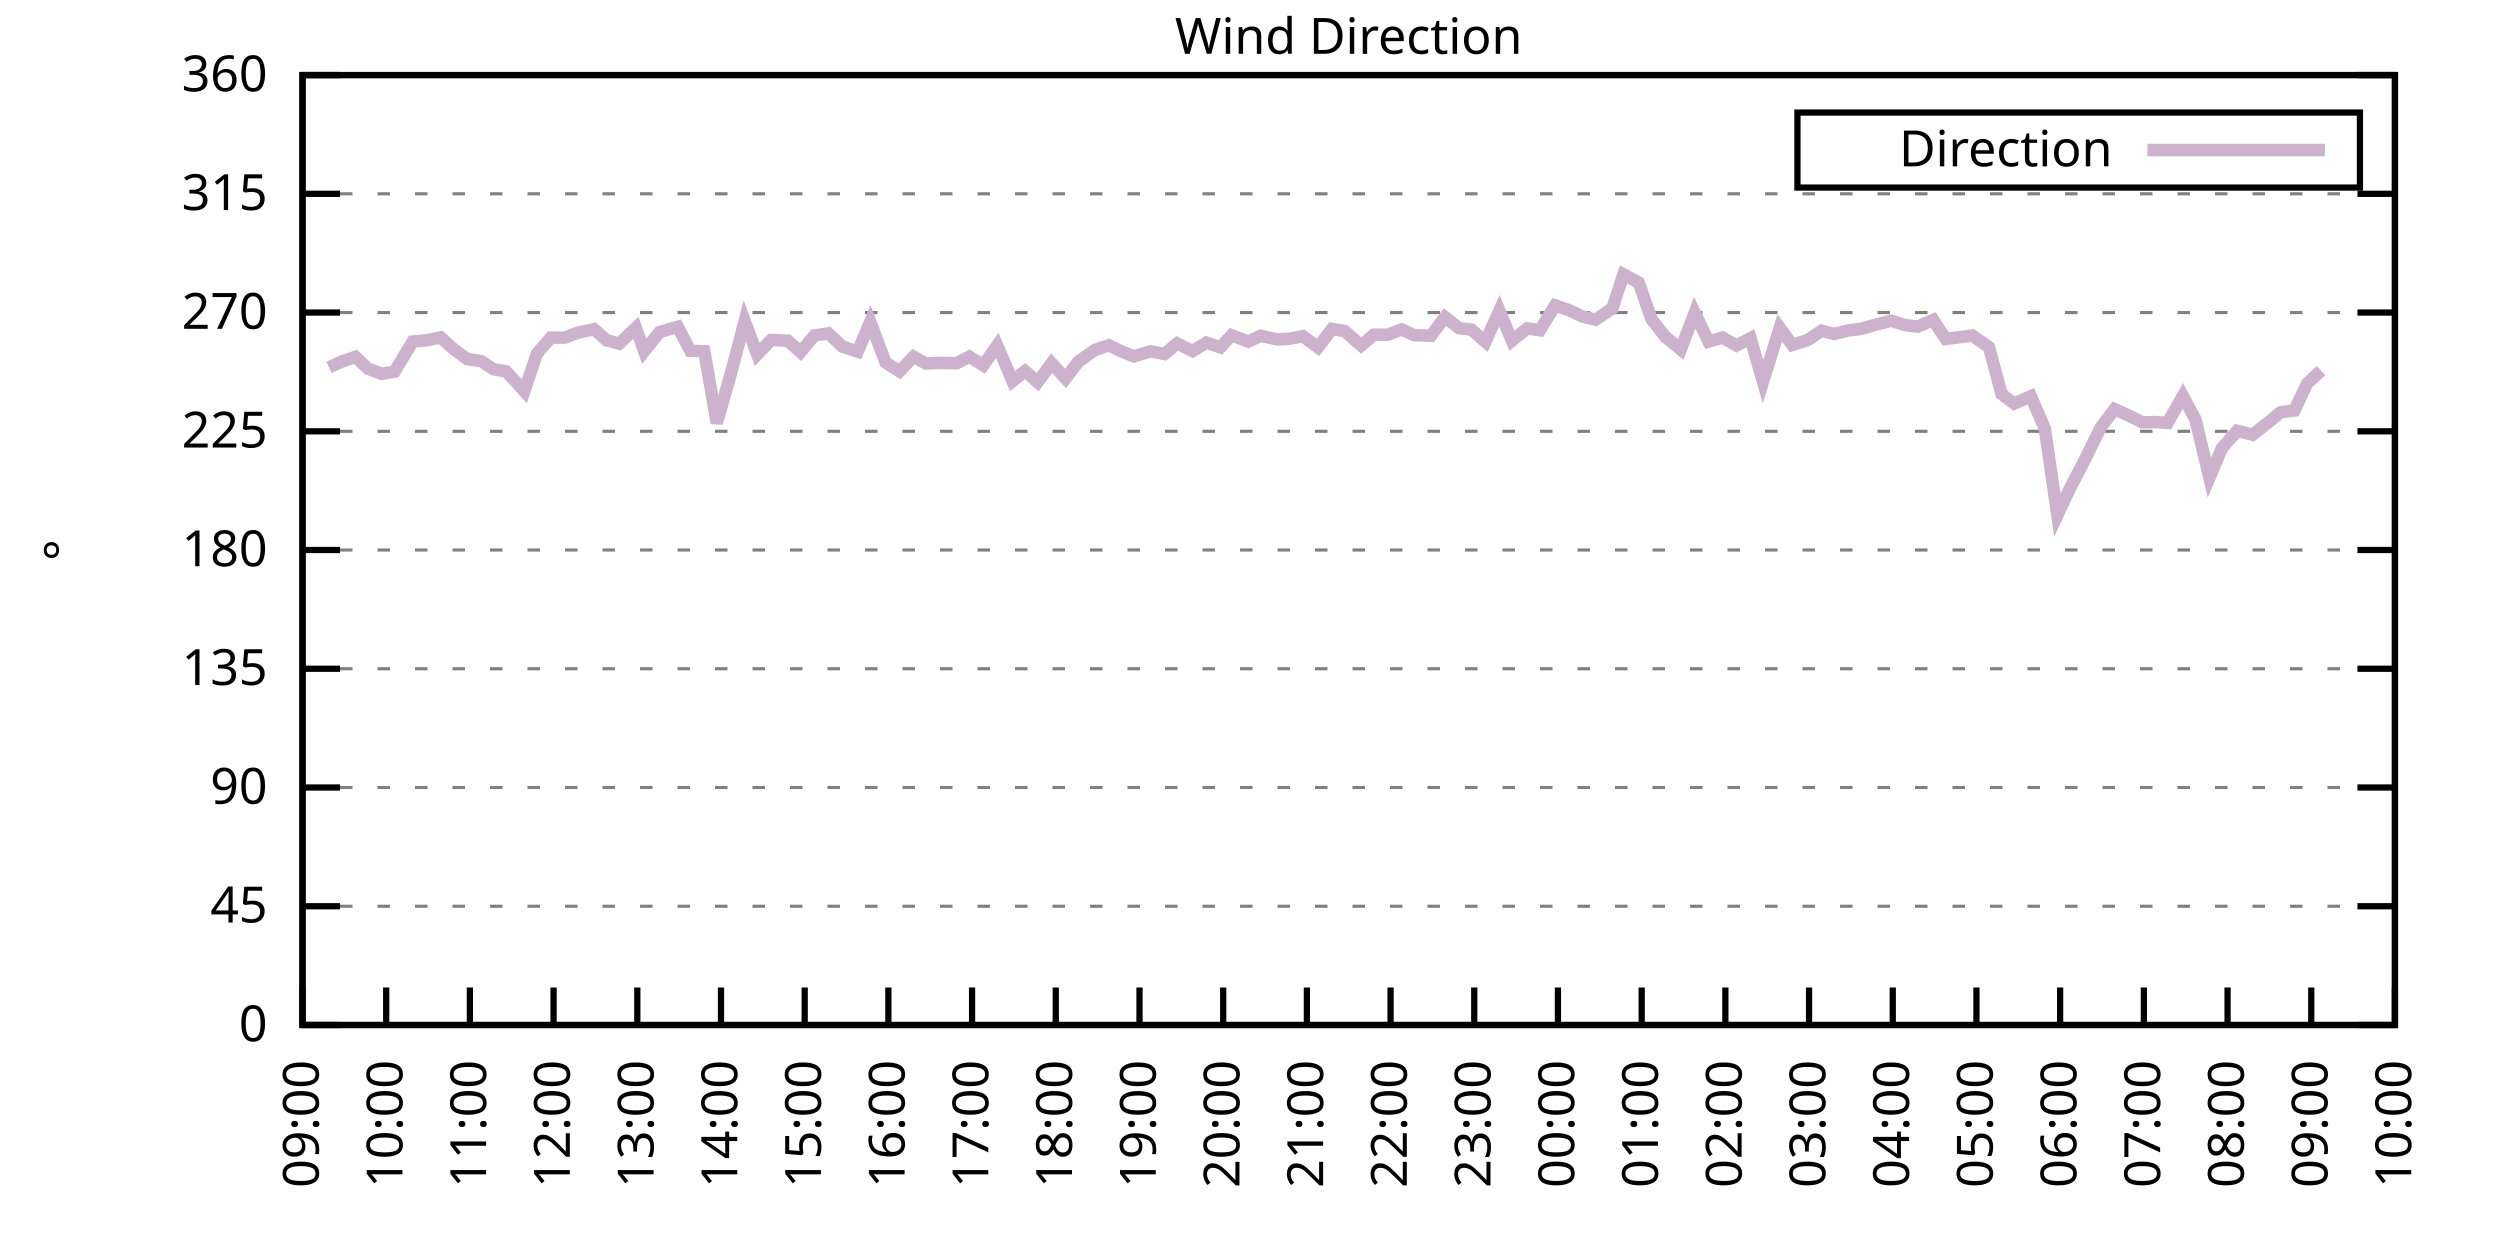
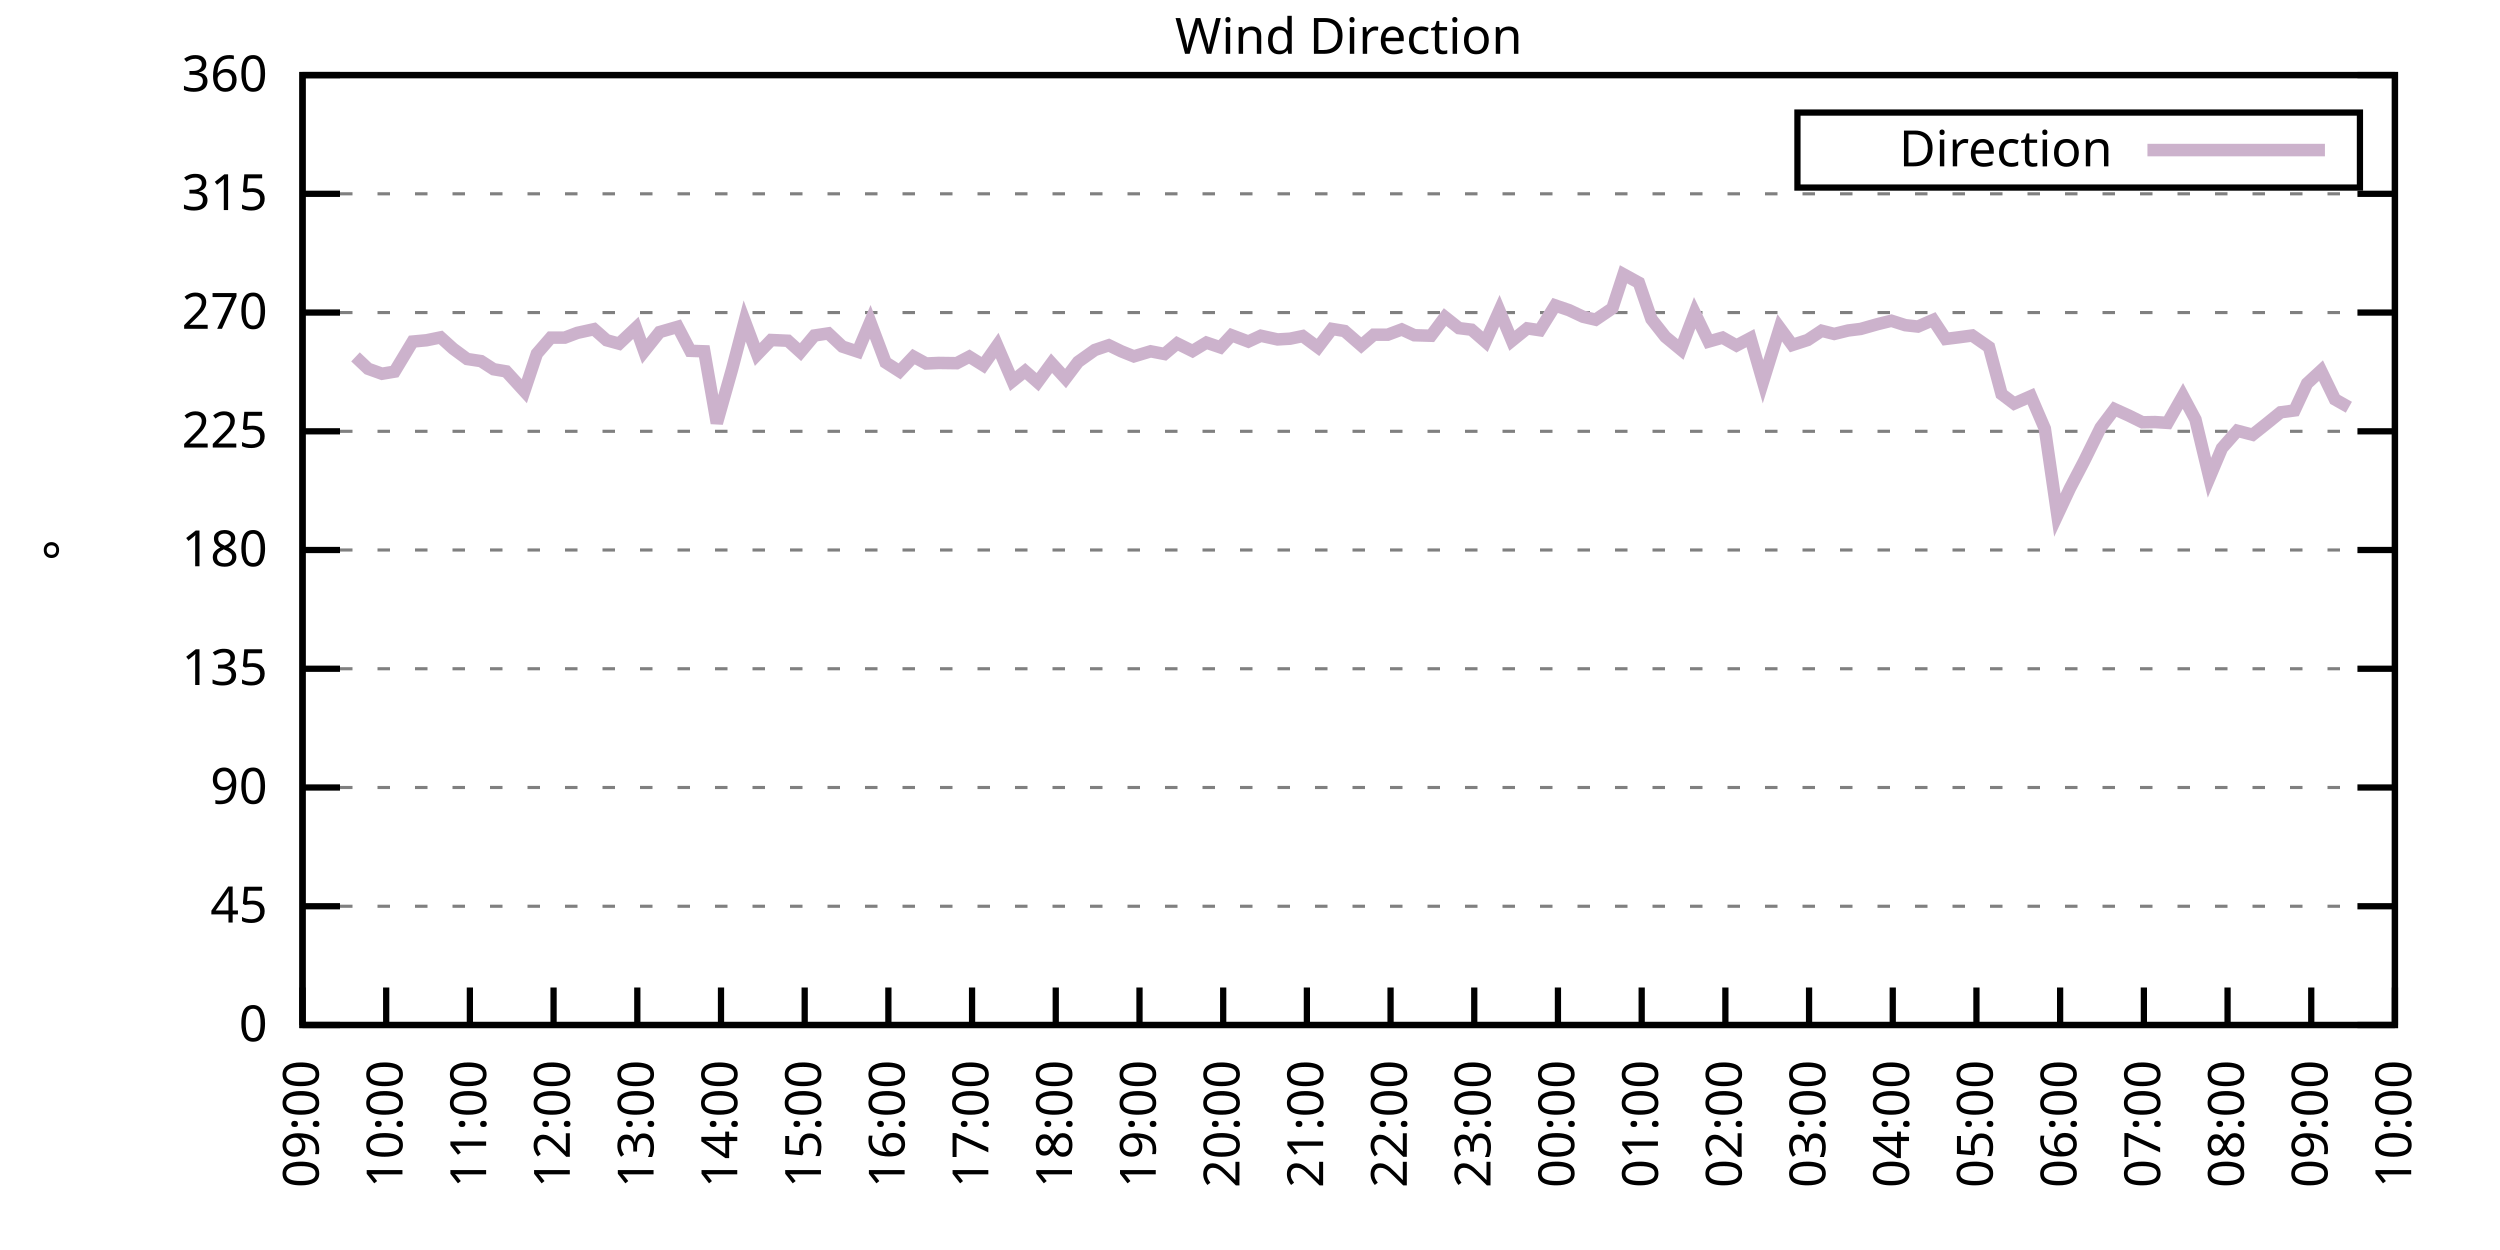
<svg xmlns="http://www.w3.org/2000/svg" xmlns:xlink="http://www.w3.org/1999/xlink" width="400" height="200" viewBox="0 0 400 200">
  <g id="gnuplot_canvas">
    <rect x="0" y="0" width="400" height="200" fill="none" />
    <defs>
      <circle id="gpDot" r="0.5" stroke-width="0.5" stroke="currentColor" />
      <path id="gpPt0" stroke-width="0.333" stroke="currentColor" d="M-1,0 h2 M0,-1 v2" />
      <path id="gpPt1" stroke-width="0.333" stroke="currentColor" d="M-1,-1 L1,1 M1,-1 L-1,1" />
      <path id="gpPt2" stroke-width="0.333" stroke="currentColor" d="M-1,0 L1,0 M0,-1 L0,1 M-1,-1 L1,1 M-1,1 L1,-1" />
      <rect id="gpPt3" stroke-width="0.333" stroke="currentColor" x="-1" y="-1" width="2" height="2" />
      <rect id="gpPt4" stroke-width="0.333" stroke="currentColor" fill="currentColor" x="-1" y="-1" width="2" height="2" />
      <circle id="gpPt5" stroke-width="0.333" stroke="currentColor" cx="0" cy="0" r="1" />
      <use xlink:href="#gpPt5" id="gpPt6" fill="currentColor" stroke="none" />
      <path id="gpPt7" stroke-width="0.333" stroke="currentColor" d="M0,-1.33 L-1.33,0.67 L1.33,0.67 z" />
      <use xlink:href="#gpPt7" id="gpPt8" fill="currentColor" stroke="none" />
      <use xlink:href="#gpPt7" id="gpPt9" stroke="currentColor" transform="rotate(180)" />
      <use xlink:href="#gpPt9" id="gpPt10" fill="currentColor" stroke="none" />
      <use xlink:href="#gpPt3" id="gpPt11" stroke="currentColor" transform="rotate(45)" />
      <use xlink:href="#gpPt11" id="gpPt12" fill="currentColor" stroke="none" />
      <path id="gpPt13" stroke-width="0.333" stroke="currentColor" d="M0,1.330 L1.265,0.411 L0.782,-1.067 L-0.782,-1.076 L-1.265,0.411 z" />
      <use xlink:href="#gpPt13" id="gpPt14" fill="currentColor" stroke="none" />
      <filter id="textbox" filterUnits="objectBoundingBox" x="0" y="0" height="1" width="1">
        <feFlood flood-color="white" flood-opacity="1" result="bgnd" />
        <feComposite in="SourceGraphic" in2="bgnd" operator="atop" />
      </filter>
      <filter id="greybox" filterUnits="objectBoundingBox" x="0" y="0" height="1" width="1">
        <feFlood flood-color="lightgrey" flood-opacity="1" result="grey" />
        <feComposite in="SourceGraphic" in2="grey" operator="atop" />
      </filter>
    </defs>
    <g fill="none" color="white" stroke="currentColor" stroke-width="1.00" stroke-linecap="butt" stroke-linejoin="miter">
</g>
    <g fill="none" color="black" stroke="currentColor" stroke-width="1.00" stroke-linecap="butt" stroke-linejoin="miter">
      <g stroke="none" shape-rendering="crispEdges">
        <polygon fill="rgb(255, 255, 255)" points="48.40,164.00 383.18,164.00 383.18,12.02 48.40,12.02 " />
      </g>
    </g>
    <g fill="none" color="black" stroke="currentColor" stroke-width="1.00" stroke-linecap="butt" stroke-linejoin="miter">
</g>
    <g fill="none" color="black" stroke="black" stroke-width="0.50" stroke-linecap="butt" stroke-linejoin="miter">
</g>
    <g fill="none" color="gray" stroke="currentColor" stroke-width="0.50" stroke-linecap="butt" stroke-linejoin="miter">
      <path stroke="gray" stroke-dasharray="2,4" class="gridline" d="M48.40,164.00 L383.19,164.00  " />
    </g>
    <g fill="none" color="gray" stroke="gray" stroke-width="1.00" stroke-linecap="butt" stroke-linejoin="miter">
</g>
    <g fill="none" color="black" stroke="currentColor" stroke-width="1.00" stroke-linecap="butt" stroke-linejoin="miter">
      <path stroke="black" d="M48.40,164.00 L54.40,164.00 M383.19,164.00 L377.19,164.00  " />
      <g transform="translate(42.80,166.60)" stroke="none" fill="black" font-family="Sans" font-size="8.00" text-anchor="end">
        <text>
          <tspan font-family="Sans"> 0</tspan>
        </text>
      </g>
    </g>
    <g fill="none" color="black" stroke="currentColor" stroke-width="1.00" stroke-linecap="butt" stroke-linejoin="miter">
</g>
    <g fill="none" color="black" stroke="black" stroke-width="0.50" stroke-linecap="butt" stroke-linejoin="miter">
</g>
    <g fill="none" color="gray" stroke="currentColor" stroke-width="0.50" stroke-linecap="butt" stroke-linejoin="miter">
      <path stroke="gray" stroke-dasharray="2,4" class="gridline" d="M48.40,145.00 L383.19,145.00  " />
    </g>
    <g fill="none" color="gray" stroke="gray" stroke-width="1.00" stroke-linecap="butt" stroke-linejoin="miter">
</g>
    <g fill="none" color="black" stroke="currentColor" stroke-width="1.00" stroke-linecap="butt" stroke-linejoin="miter">
      <path stroke="black" d="M48.40,145.00 L54.40,145.00 M383.19,145.00 L377.19,145.00  " />
      <g transform="translate(42.80,147.60)" stroke="none" fill="black" font-family="Sans" font-size="8.00" text-anchor="end">
        <text>
          <tspan font-family="Sans"> 45</tspan>
        </text>
      </g>
    </g>
    <g fill="none" color="black" stroke="currentColor" stroke-width="1.00" stroke-linecap="butt" stroke-linejoin="miter">
</g>
    <g fill="none" color="black" stroke="black" stroke-width="0.50" stroke-linecap="butt" stroke-linejoin="miter">
</g>
    <g fill="none" color="gray" stroke="currentColor" stroke-width="0.50" stroke-linecap="butt" stroke-linejoin="miter">
      <path stroke="gray" stroke-dasharray="2,4" class="gridline" d="M48.40,126.00 L383.19,126.00  " />
    </g>
    <g fill="none" color="gray" stroke="gray" stroke-width="1.00" stroke-linecap="butt" stroke-linejoin="miter">
</g>
    <g fill="none" color="black" stroke="currentColor" stroke-width="1.00" stroke-linecap="butt" stroke-linejoin="miter">
      <path stroke="black" d="M48.40,126.00 L54.40,126.00 M383.19,126.00 L377.19,126.00  " />
      <g transform="translate(42.80,128.60)" stroke="none" fill="black" font-family="Sans" font-size="8.00" text-anchor="end">
        <text>
          <tspan font-family="Sans"> 90</tspan>
        </text>
      </g>
    </g>
    <g fill="none" color="black" stroke="currentColor" stroke-width="1.00" stroke-linecap="butt" stroke-linejoin="miter">
</g>
    <g fill="none" color="black" stroke="black" stroke-width="0.50" stroke-linecap="butt" stroke-linejoin="miter">
</g>
    <g fill="none" color="gray" stroke="currentColor" stroke-width="0.50" stroke-linecap="butt" stroke-linejoin="miter">
      <path stroke="gray" stroke-dasharray="2,4" class="gridline" d="M48.40,107.00 L383.19,107.00  " />
    </g>
    <g fill="none" color="gray" stroke="gray" stroke-width="1.00" stroke-linecap="butt" stroke-linejoin="miter">
</g>
    <g fill="none" color="black" stroke="currentColor" stroke-width="1.00" stroke-linecap="butt" stroke-linejoin="miter">
      <path stroke="black" d="M48.40,107.00 L54.40,107.00 M383.19,107.00 L377.19,107.00  " />
      <g transform="translate(42.80,109.60)" stroke="none" fill="black" font-family="Sans" font-size="8.00" text-anchor="end">
        <text>
          <tspan font-family="Sans"> 135</tspan>
        </text>
      </g>
    </g>
    <g fill="none" color="black" stroke="currentColor" stroke-width="1.00" stroke-linecap="butt" stroke-linejoin="miter">
</g>
    <g fill="none" color="black" stroke="black" stroke-width="0.50" stroke-linecap="butt" stroke-linejoin="miter">
</g>
    <g fill="none" color="gray" stroke="currentColor" stroke-width="0.50" stroke-linecap="butt" stroke-linejoin="miter">
      <path stroke="gray" stroke-dasharray="2,4" class="gridline" d="M48.40,88.00 L383.19,88.00  " />
    </g>
    <g fill="none" color="gray" stroke="gray" stroke-width="1.00" stroke-linecap="butt" stroke-linejoin="miter">
</g>
    <g fill="none" color="black" stroke="currentColor" stroke-width="1.00" stroke-linecap="butt" stroke-linejoin="miter">
      <path stroke="black" d="M48.40,88.00 L54.40,88.00 M383.19,88.00 L377.19,88.00  " />
      <g transform="translate(42.80,90.60)" stroke="none" fill="black" font-family="Sans" font-size="8.00" text-anchor="end">
        <text>
          <tspan font-family="Sans"> 180</tspan>
        </text>
      </g>
    </g>
    <g fill="none" color="black" stroke="currentColor" stroke-width="1.00" stroke-linecap="butt" stroke-linejoin="miter">
</g>
    <g fill="none" color="black" stroke="black" stroke-width="0.50" stroke-linecap="butt" stroke-linejoin="miter">
</g>
    <g fill="none" color="gray" stroke="currentColor" stroke-width="0.50" stroke-linecap="butt" stroke-linejoin="miter">
      <path stroke="gray" stroke-dasharray="2,4" class="gridline" d="M48.40,69.01 L383.19,69.01  " />
    </g>
    <g fill="none" color="gray" stroke="gray" stroke-width="1.00" stroke-linecap="butt" stroke-linejoin="miter">
</g>
    <g fill="none" color="black" stroke="currentColor" stroke-width="1.00" stroke-linecap="butt" stroke-linejoin="miter">
      <path stroke="black" d="M48.40,69.01 L54.40,69.01 M383.19,69.01 L377.19,69.01  " />
      <g transform="translate(42.80,71.61)" stroke="none" fill="black" font-family="Sans" font-size="8.00" text-anchor="end">
        <text>
          <tspan font-family="Sans"> 225</tspan>
        </text>
      </g>
    </g>
    <g fill="none" color="black" stroke="currentColor" stroke-width="1.00" stroke-linecap="butt" stroke-linejoin="miter">
</g>
    <g fill="none" color="black" stroke="black" stroke-width="0.50" stroke-linecap="butt" stroke-linejoin="miter">
</g>
    <g fill="none" color="gray" stroke="currentColor" stroke-width="0.50" stroke-linecap="butt" stroke-linejoin="miter">
      <path stroke="gray" stroke-dasharray="2,4" class="gridline" d="M48.40,50.01 L383.19,50.01  " />
    </g>
    <g fill="none" color="gray" stroke="gray" stroke-width="1.00" stroke-linecap="butt" stroke-linejoin="miter">
</g>
    <g fill="none" color="black" stroke="currentColor" stroke-width="1.00" stroke-linecap="butt" stroke-linejoin="miter">
      <path stroke="black" d="M48.40,50.01 L54.40,50.01 M383.19,50.01 L377.19,50.01  " />
      <g transform="translate(42.80,52.61)" stroke="none" fill="black" font-family="Sans" font-size="8.00" text-anchor="end">
        <text>
          <tspan font-family="Sans"> 270</tspan>
        </text>
      </g>
    </g>
    <g fill="none" color="black" stroke="currentColor" stroke-width="1.00" stroke-linecap="butt" stroke-linejoin="miter">
</g>
    <g fill="none" color="black" stroke="black" stroke-width="0.50" stroke-linecap="butt" stroke-linejoin="miter">
</g>
    <g fill="none" color="gray" stroke="currentColor" stroke-width="0.50" stroke-linecap="butt" stroke-linejoin="miter">
      <path stroke="gray" stroke-dasharray="2,4" class="gridline" d="M48.40,31.01 L383.19,31.01  " />
    </g>
    <g fill="none" color="gray" stroke="gray" stroke-width="1.00" stroke-linecap="butt" stroke-linejoin="miter">
</g>
    <g fill="none" color="black" stroke="currentColor" stroke-width="1.00" stroke-linecap="butt" stroke-linejoin="miter">
      <path stroke="black" d="M48.40,31.01 L54.40,31.01 M383.19,31.01 L377.19,31.01  " />
      <g transform="translate(42.80,33.61)" stroke="none" fill="black" font-family="Sans" font-size="8.00" text-anchor="end">
        <text>
          <tspan font-family="Sans"> 315</tspan>
        </text>
      </g>
    </g>
    <g fill="none" color="black" stroke="currentColor" stroke-width="1.00" stroke-linecap="butt" stroke-linejoin="miter">
</g>
    <g fill="none" color="black" stroke="black" stroke-width="0.50" stroke-linecap="butt" stroke-linejoin="miter">
</g>
    <g fill="none" color="gray" stroke="currentColor" stroke-width="0.50" stroke-linecap="butt" stroke-linejoin="miter">
      <path stroke="gray" stroke-dasharray="2,4" class="gridline" d="M48.40,12.01 L383.19,12.01  " />
    </g>
    <g fill="none" color="gray" stroke="gray" stroke-width="1.00" stroke-linecap="butt" stroke-linejoin="miter">
</g>
    <g fill="none" color="black" stroke="currentColor" stroke-width="1.00" stroke-linecap="butt" stroke-linejoin="miter">
      <path stroke="black" d="M48.40,12.01 L54.40,12.01 M383.19,12.01 L377.19,12.01  " />
      <g transform="translate(42.80,14.61)" stroke="none" fill="black" font-family="Sans" font-size="8.00" text-anchor="end">
        <text>
          <tspan font-family="Sans"> 360</tspan>
        </text>
      </g>
    </g>
    <g fill="none" color="black" stroke="currentColor" stroke-width="1.00" stroke-linecap="butt" stroke-linejoin="miter">
      <path stroke="black" d="M48.40,164.00 L48.40,158.00  " />
      <g transform="translate(51.00,169.60) rotate(270.00)" stroke="none" fill="black" font-family="Sans" font-size="8.00" text-anchor="end">
        <text>
          <tspan font-family="Sans">09:00</tspan>
        </text>
      </g>
    </g>
    <g fill="none" color="black" stroke="currentColor" stroke-width="1.00" stroke-linecap="butt" stroke-linejoin="miter">
      <path stroke="black" d="M61.79,164.00 L61.79,158.00  " />
      <g transform="translate(64.39,169.60) rotate(270.00)" stroke="none" fill="black" font-family="Sans" font-size="8.00" text-anchor="end">
        <text>
          <tspan font-family="Sans">10:00</tspan>
        </text>
      </g>
    </g>
    <g fill="none" color="black" stroke="currentColor" stroke-width="1.00" stroke-linecap="butt" stroke-linejoin="miter">
      <path stroke="black" d="M75.18,164.00 L75.18,158.00  " />
      <g transform="translate(77.78,169.60) rotate(270.00)" stroke="none" fill="black" font-family="Sans" font-size="8.00" text-anchor="end">
        <text>
          <tspan font-family="Sans">11:00</tspan>
        </text>
      </g>
    </g>
    <g fill="none" color="black" stroke="currentColor" stroke-width="1.00" stroke-linecap="butt" stroke-linejoin="miter">
      <path stroke="black" d="M88.57,164.00 L88.57,158.00  " />
      <g transform="translate(91.17,169.60) rotate(270.00)" stroke="none" fill="black" font-family="Sans" font-size="8.00" text-anchor="end">
        <text>
          <tspan font-family="Sans">12:00</tspan>
        </text>
      </g>
    </g>
    <g fill="none" color="black" stroke="currentColor" stroke-width="1.00" stroke-linecap="butt" stroke-linejoin="miter">
      <path stroke="black" d="M101.97,164.00 L101.97,158.00  " />
      <g transform="translate(104.57,169.60) rotate(270.00)" stroke="none" fill="black" font-family="Sans" font-size="8.00" text-anchor="end">
        <text>
          <tspan font-family="Sans">13:00</tspan>
        </text>
      </g>
    </g>
    <g fill="none" color="black" stroke="currentColor" stroke-width="1.00" stroke-linecap="butt" stroke-linejoin="miter">
      <path stroke="black" d="M115.36,164.00 L115.36,158.00  " />
      <g transform="translate(117.96,169.60) rotate(270.00)" stroke="none" fill="black" font-family="Sans" font-size="8.00" text-anchor="end">
        <text>
          <tspan font-family="Sans">14:00</tspan>
        </text>
      </g>
    </g>
    <g fill="none" color="black" stroke="currentColor" stroke-width="1.00" stroke-linecap="butt" stroke-linejoin="miter">
      <path stroke="black" d="M128.75,164.00 L128.75,158.00  " />
      <g transform="translate(131.35,169.60) rotate(270.00)" stroke="none" fill="black" font-family="Sans" font-size="8.00" text-anchor="end">
        <text>
          <tspan font-family="Sans">15:00</tspan>
        </text>
      </g>
    </g>
    <g fill="none" color="black" stroke="currentColor" stroke-width="1.00" stroke-linecap="butt" stroke-linejoin="miter">
      <path stroke="black" d="M142.14,164.00 L142.14,158.00  " />
      <g transform="translate(144.74,169.60) rotate(270.00)" stroke="none" fill="black" font-family="Sans" font-size="8.00" text-anchor="end">
        <text>
          <tspan font-family="Sans">16:00</tspan>
        </text>
      </g>
    </g>
    <g fill="none" color="black" stroke="currentColor" stroke-width="1.00" stroke-linecap="butt" stroke-linejoin="miter">
      <path stroke="black" d="M155.53,164.00 L155.53,158.00  " />
      <g transform="translate(158.13,169.60) rotate(270.00)" stroke="none" fill="black" font-family="Sans" font-size="8.00" text-anchor="end">
        <text>
          <tspan font-family="Sans">17:00</tspan>
        </text>
      </g>
    </g>
    <g fill="none" color="black" stroke="currentColor" stroke-width="1.00" stroke-linecap="butt" stroke-linejoin="miter">
      <path stroke="black" d="M168.92,164.00 L168.92,158.00  " />
      <g transform="translate(171.52,169.60) rotate(270.00)" stroke="none" fill="black" font-family="Sans" font-size="8.00" text-anchor="end">
        <text>
          <tspan font-family="Sans">18:00</tspan>
        </text>
      </g>
    </g>
    <g fill="none" color="black" stroke="currentColor" stroke-width="1.00" stroke-linecap="butt" stroke-linejoin="miter">
      <path stroke="black" d="M182.32,164.00 L182.32,158.00  " />
      <g transform="translate(184.92,169.60) rotate(270.00)" stroke="none" fill="black" font-family="Sans" font-size="8.00" text-anchor="end">
        <text>
          <tspan font-family="Sans">19:00</tspan>
        </text>
      </g>
    </g>
    <g fill="none" color="black" stroke="currentColor" stroke-width="1.00" stroke-linecap="butt" stroke-linejoin="miter">
      <path stroke="black" d="M195.71,164.00 L195.71,158.00  " />
      <g transform="translate(198.31,169.60) rotate(270.00)" stroke="none" fill="black" font-family="Sans" font-size="8.00" text-anchor="end">
        <text>
          <tspan font-family="Sans">20:00</tspan>
        </text>
      </g>
    </g>
    <g fill="none" color="black" stroke="currentColor" stroke-width="1.00" stroke-linecap="butt" stroke-linejoin="miter">
      <path stroke="black" d="M209.10,164.00 L209.10,158.00  " />
      <g transform="translate(211.70,169.60) rotate(270.00)" stroke="none" fill="black" font-family="Sans" font-size="8.00" text-anchor="end">
        <text>
          <tspan font-family="Sans">21:00</tspan>
        </text>
      </g>
    </g>
    <g fill="none" color="black" stroke="currentColor" stroke-width="1.00" stroke-linecap="butt" stroke-linejoin="miter">
      <path stroke="black" d="M222.49,164.00 L222.49,158.00  " />
      <g transform="translate(225.09,169.60) rotate(270.00)" stroke="none" fill="black" font-family="Sans" font-size="8.00" text-anchor="end">
        <text>
          <tspan font-family="Sans">22:00</tspan>
        </text>
      </g>
    </g>
    <g fill="none" color="black" stroke="currentColor" stroke-width="1.00" stroke-linecap="butt" stroke-linejoin="miter">
      <path stroke="black" d="M235.88,164.00 L235.88,158.00  " />
      <g transform="translate(238.48,169.60) rotate(270.00)" stroke="none" fill="black" font-family="Sans" font-size="8.00" text-anchor="end">
        <text>
          <tspan font-family="Sans">23:00</tspan>
        </text>
      </g>
    </g>
    <g fill="none" color="black" stroke="currentColor" stroke-width="1.00" stroke-linecap="butt" stroke-linejoin="miter">
      <path stroke="black" d="M249.27,164.00 L249.27,158.00  " />
      <g transform="translate(251.87,169.60) rotate(270.00)" stroke="none" fill="black" font-family="Sans" font-size="8.00" text-anchor="end">
        <text>
          <tspan font-family="Sans">00:00</tspan>
        </text>
      </g>
    </g>
    <g fill="none" color="black" stroke="currentColor" stroke-width="1.00" stroke-linecap="butt" stroke-linejoin="miter">
      <path stroke="black" d="M262.67,164.00 L262.67,158.00  " />
      <g transform="translate(265.27,169.60) rotate(270.00)" stroke="none" fill="black" font-family="Sans" font-size="8.00" text-anchor="end">
        <text>
          <tspan font-family="Sans">01:00</tspan>
        </text>
      </g>
    </g>
    <g fill="none" color="black" stroke="currentColor" stroke-width="1.00" stroke-linecap="butt" stroke-linejoin="miter">
      <path stroke="black" d="M276.06,164.00 L276.06,158.00  " />
      <g transform="translate(278.66,169.60) rotate(270.00)" stroke="none" fill="black" font-family="Sans" font-size="8.00" text-anchor="end">
        <text>
          <tspan font-family="Sans">02:00</tspan>
        </text>
      </g>
    </g>
    <g fill="none" color="black" stroke="currentColor" stroke-width="1.00" stroke-linecap="butt" stroke-linejoin="miter">
      <path stroke="black" d="M289.45,164.00 L289.45,158.00  " />
      <g transform="translate(292.05,169.60) rotate(270.00)" stroke="none" fill="black" font-family="Sans" font-size="8.00" text-anchor="end">
        <text>
          <tspan font-family="Sans">03:00</tspan>
        </text>
      </g>
    </g>
    <g fill="none" color="black" stroke="currentColor" stroke-width="1.00" stroke-linecap="butt" stroke-linejoin="miter">
      <path stroke="black" d="M302.84,164.00 L302.84,158.00  " />
      <g transform="translate(305.44,169.60) rotate(270.00)" stroke="none" fill="black" font-family="Sans" font-size="8.00" text-anchor="end">
        <text>
          <tspan font-family="Sans">04:00</tspan>
        </text>
      </g>
    </g>
    <g fill="none" color="black" stroke="currentColor" stroke-width="1.00" stroke-linecap="butt" stroke-linejoin="miter">
      <path stroke="black" d="M316.23,164.00 L316.23,158.00  " />
      <g transform="translate(318.83,169.60) rotate(270.00)" stroke="none" fill="black" font-family="Sans" font-size="8.00" text-anchor="end">
        <text>
          <tspan font-family="Sans">05:00</tspan>
        </text>
      </g>
    </g>
    <g fill="none" color="black" stroke="currentColor" stroke-width="1.00" stroke-linecap="butt" stroke-linejoin="miter">
      <path stroke="black" d="M329.62,164.00 L329.62,158.00  " />
      <g transform="translate(332.22,169.60) rotate(270.00)" stroke="none" fill="black" font-family="Sans" font-size="8.00" text-anchor="end">
        <text>
          <tspan font-family="Sans">06:00</tspan>
        </text>
      </g>
    </g>
    <g fill="none" color="black" stroke="currentColor" stroke-width="1.00" stroke-linecap="butt" stroke-linejoin="miter">
      <path stroke="black" d="M343.02,164.00 L343.02,158.00  " />
      <g transform="translate(345.62,169.60) rotate(270.00)" stroke="none" fill="black" font-family="Sans" font-size="8.00" text-anchor="end">
        <text>
          <tspan font-family="Sans">07:00</tspan>
        </text>
      </g>
    </g>
    <g fill="none" color="black" stroke="currentColor" stroke-width="1.00" stroke-linecap="butt" stroke-linejoin="miter">
      <path stroke="black" d="M356.41,164.00 L356.41,158.00  " />
      <g transform="translate(359.01,169.60) rotate(270.00)" stroke="none" fill="black" font-family="Sans" font-size="8.00" text-anchor="end">
        <text>
          <tspan font-family="Sans">08:00</tspan>
        </text>
      </g>
    </g>
    <g fill="none" color="black" stroke="currentColor" stroke-width="1.00" stroke-linecap="butt" stroke-linejoin="miter">
      <path stroke="black" d="M369.80,164.00 L369.80,158.00  " />
      <g transform="translate(372.40,169.60) rotate(270.00)" stroke="none" fill="black" font-family="Sans" font-size="8.00" text-anchor="end">
        <text>
          <tspan font-family="Sans">09:00</tspan>
        </text>
      </g>
    </g>
    <g fill="none" color="black" stroke="currentColor" stroke-width="1.00" stroke-linecap="butt" stroke-linejoin="miter">
      <path stroke="black" d="M383.19,164.00 L383.19,158.00  " />
      <g transform="translate(385.79,169.60) rotate(270.00)" stroke="none" fill="black" font-family="Sans" font-size="8.00" text-anchor="end">
        <text>
          <tspan font-family="Sans">10:00</tspan>
        </text>
      </g>
    </g>
    <g fill="none" color="black" stroke="currentColor" stroke-width="1.00" stroke-linecap="butt" stroke-linejoin="miter">
</g>
    <g fill="none" color="black" stroke="currentColor" stroke-width="1.00" stroke-linecap="butt" stroke-linejoin="miter">
      <path stroke="black" d="M48.40,12.01 L48.40,164.00 L383.19,164.00 L383.19,12.01 L48.40,12.01 Z  " />
    </g>
    <g fill="none" color="black" stroke="currentColor" stroke-width="1.00" stroke-linecap="butt" stroke-linejoin="miter">
</g>
    <g fill="none" color="black" stroke="currentColor" stroke-width="1.00" stroke-linecap="butt" stroke-linejoin="miter">
      <path stroke="black" d="M287.59,30.01 L287.59,18.01 L377.59,18.01 L377.59,30.01 L287.59,30.01 Z  " />
    </g>
    <g id="Wind_direction_plot_1">
      <g fill="none" color="white" stroke="black" stroke-width="2.00" stroke-linecap="butt" stroke-linejoin="miter">
</g>
      <g fill="none" color="black" stroke="currentColor" stroke-width="2.00" stroke-linecap="butt" stroke-linejoin="miter">
        <g transform="translate(337.99,26.61)" stroke="none" fill="black" font-family="Sans" font-size="8.00" text-anchor="end">
          <text>
            <tspan font-family="Sans">Direction</tspan>
          </text>
        </g>
      </g>
      <g fill="none" color="black" stroke="currentColor" stroke-width="2.00" stroke-linecap="butt" stroke-linejoin="miter">
-         <path stroke="rgb(204, 178, 204)" d="M343.59,24.01 L371.99,24.01 M52.64,58.79 L54.65,57.86 L56.88,57.10 L58.89,59.00 L61.12,59.80 L63.13,59.46   L66.03,54.65 L68.26,54.44 L70.50,53.98 L72.50,55.79 L74.74,57.44 L76.97,57.78 L78.98,59.08 L80.99,59.42   L83.89,62.59 L85.90,56.59 L88.13,54.02 L90.36,54.02 L92.37,53.26 L95.05,52.67 L97.06,54.44 L99.06,54.99   L101.74,52.46 L103.08,56.21 L105.54,53.13 L108.44,52.29 L110.45,56.13 L112.68,56.21 L114.69,67.70 L117.14,59.04   L119.15,51.36 L121.16,56.72 L123.39,54.40 L126.07,54.52 L128.08,56.34 L130.31,53.68 L132.54,53.34 L134.78,55.45   L137.23,56.26 L139.24,51.49 L141.69,57.99 L143.93,59.42 L146.16,57.06 L148.17,58.16 L150.18,58.07 L153.08,58.11   L155.09,57.06 L157.32,58.45 L159.55,55.28 L162.01,60.98 L164.01,59.38 L166.02,61.15 L168.25,58.11 L170.49,60.56   L172.50,57.90 L175.17,56.00 L177.41,55.24 L179.41,56.21 L181.42,57.02 L184.10,56.21 L186.33,56.64 L188.34,54.95   L190.80,56.17 L193.03,54.82 L195.26,55.58 L197.05,53.64 L199.73,54.65 L201.73,53.72 L204.41,54.31 L206.42,54.19   L208.43,53.77 L210.88,55.58 L213.12,52.63 L215.13,52.96 L217.80,55.28 L219.81,53.55 L222.04,53.55 L224.28,52.71   L226.29,53.64 L228.96,53.72 L231.20,50.73 L233.43,52.50 L235.44,52.75 L237.67,54.69 L239.90,49.71 L241.91,54.52   L244.36,52.54 L246.37,52.84 L248.83,48.87 L251.06,49.63 L253.29,50.68 L255.30,51.15 L257.98,49.33 L259.76,43.89   L262.22,45.24 L264.23,51.06 L266.46,53.89 L268.92,55.92 L271.15,50.05 L273.38,54.65 L275.61,54.02 L277.84,55.28   L280.07,54.10 L282.08,61.07 L284.76,52.46 L286.77,55.20 L289.23,54.40 L291.46,52.92 L293.47,53.43 L295.70,52.88   L297.71,52.63 L300.39,51.87 L302.62,51.32 L304.85,52.03 L306.86,52.25 L309.31,51.19 L311.32,54.23 L313.33,53.98   L315.56,53.68 L318.24,55.54 L320.25,63.05 L322.26,64.57 L324.94,63.39 L327.17,68.58 L329.18,82.43 L331.19,78.13   L333.42,73.86 L336.10,68.42 L338.33,65.46 L340.56,66.47 L342.79,67.57 L344.80,67.53 L346.81,67.66 L349.26,63.35   L351.27,67.11 L353.51,76.44 L355.51,71.71 L357.97,68.92 L360.42,69.56 L362.66,67.78 L364.89,65.97 L367.12,65.67   L369.13,61.36 L371.36,59.30  " />
+         <path stroke="rgb(204, 178, 204)" d="M343.59,24.01 L371.99,24.01 M56.88,57.10 L58.89,59.00 L61.12,59.80 L63.13,59.46 L66.03,54.65 L68.26,54.44   L70.50,53.98 L72.50,55.79 L74.74,57.44 L76.97,57.78 L78.98,59.08 L80.99,59.42 L83.89,62.59 L85.90,56.59   L88.13,54.02 L90.36,54.02 L92.37,53.26 L95.05,52.67 L97.06,54.44 L99.06,54.99 L101.74,52.46 L103.08,56.21   L105.54,53.13 L108.44,52.29 L110.45,56.13 L112.68,56.21 L114.69,67.70 L117.14,59.04 L119.15,51.36 L121.16,56.72   L123.39,54.40 L126.07,54.52 L128.08,56.34 L130.31,53.68 L132.54,53.34 L134.78,55.45 L137.23,56.26 L139.24,51.49   L141.69,57.99 L143.93,59.42 L146.16,57.06 L148.17,58.16 L150.18,58.07 L153.08,58.11 L155.09,57.06 L157.32,58.45   L159.55,55.28 L162.01,60.98 L164.01,59.38 L166.02,61.15 L168.25,58.11 L170.49,60.56 L172.50,57.90 L175.17,56.00   L177.41,55.24 L179.41,56.21 L181.42,57.02 L184.10,56.21 L186.33,56.64 L188.34,54.95 L190.80,56.17 L193.03,54.82   L195.26,55.58 L197.05,53.64 L199.73,54.65 L201.73,53.72 L204.41,54.31 L206.42,54.19 L208.43,53.77 L210.88,55.58   L213.12,52.63 L215.13,52.96 L217.80,55.28 L219.81,53.55 L222.04,53.55 L224.28,52.71 L226.29,53.64 L228.96,53.72   L231.20,50.73 L233.43,52.50 L235.44,52.75 L237.67,54.69 L239.90,49.71 L241.91,54.52 L244.36,52.54 L246.37,52.84   L248.83,48.87 L251.06,49.63 L253.29,50.68 L255.30,51.15 L257.98,49.33 L259.76,43.89 L262.22,45.24 L264.23,51.06   L266.46,53.89 L268.92,55.92 L271.15,50.05 L273.38,54.65 L275.61,54.02 L277.84,55.28 L280.07,54.10 L282.08,61.07   L284.76,52.46 L286.77,55.20 L289.23,54.40 L291.46,52.92 L293.47,53.43 L295.70,52.88 L297.71,52.63 L300.39,51.87   L302.62,51.32 L304.85,52.03 L306.86,52.25 L309.31,51.19 L311.32,54.23 L313.33,53.98 L315.56,53.68 L318.24,55.54   L320.25,63.05 L322.26,64.57 L324.94,63.39 L327.17,68.58 L329.18,82.43 L331.19,78.13 L333.42,73.86 L336.10,68.42   L338.33,65.46 L340.56,66.47 L342.79,67.57 L344.80,67.53 L346.81,67.66 L349.26,63.35 L351.27,67.11 L353.51,76.44   L355.51,71.71 L357.97,68.92 L360.42,69.56 L362.66,67.78 L364.89,65.97 L367.12,65.67 L369.13,61.36 L371.36,59.30   L373.59,63.90 L375.82,65.16  " />
      </g>
    </g>
    <g fill="none" color="black" stroke="currentColor" stroke-width="2.00" stroke-linecap="butt" stroke-linejoin="miter">
</g>
    <g fill="none" color="black" stroke="black" stroke-width="1.00" stroke-linecap="butt" stroke-linejoin="miter">
</g>
    <g fill="none" color="black" stroke="currentColor" stroke-width="1.00" stroke-linecap="butt" stroke-linejoin="miter">
      <path stroke="black" d="M48.40,12.01 L48.40,164.00 L383.19,164.00 L383.19,12.01 L48.40,12.01 Z  " />
      <g transform="translate(12.80,88.01) rotate(270.00)" stroke="none" fill="black" font-family="Sans" font-size="8.00" text-anchor="middle">
        <text>
          <tspan font-family="Sans">°</tspan>
        </text>
      </g>
    </g>
    <g fill="none" color="black" stroke="currentColor" stroke-width="1.00" stroke-linecap="butt" stroke-linejoin="miter">
</g>
    <g fill="none" color="black" stroke="currentColor" stroke-width="1.00" stroke-linecap="butt" stroke-linejoin="miter">
      <g transform="translate(215.79,8.61)" stroke="none" fill="black" font-family="Sans" font-size="8.00" text-anchor="middle">
        <text>
          <tspan font-family="Sans">Wind Direction</tspan>
        </text>
      </g>
    </g>
    <g fill="none" color="black" stroke="currentColor" stroke-width="1.00" stroke-linecap="butt" stroke-linejoin="miter">
</g>
  </g>
</svg>
